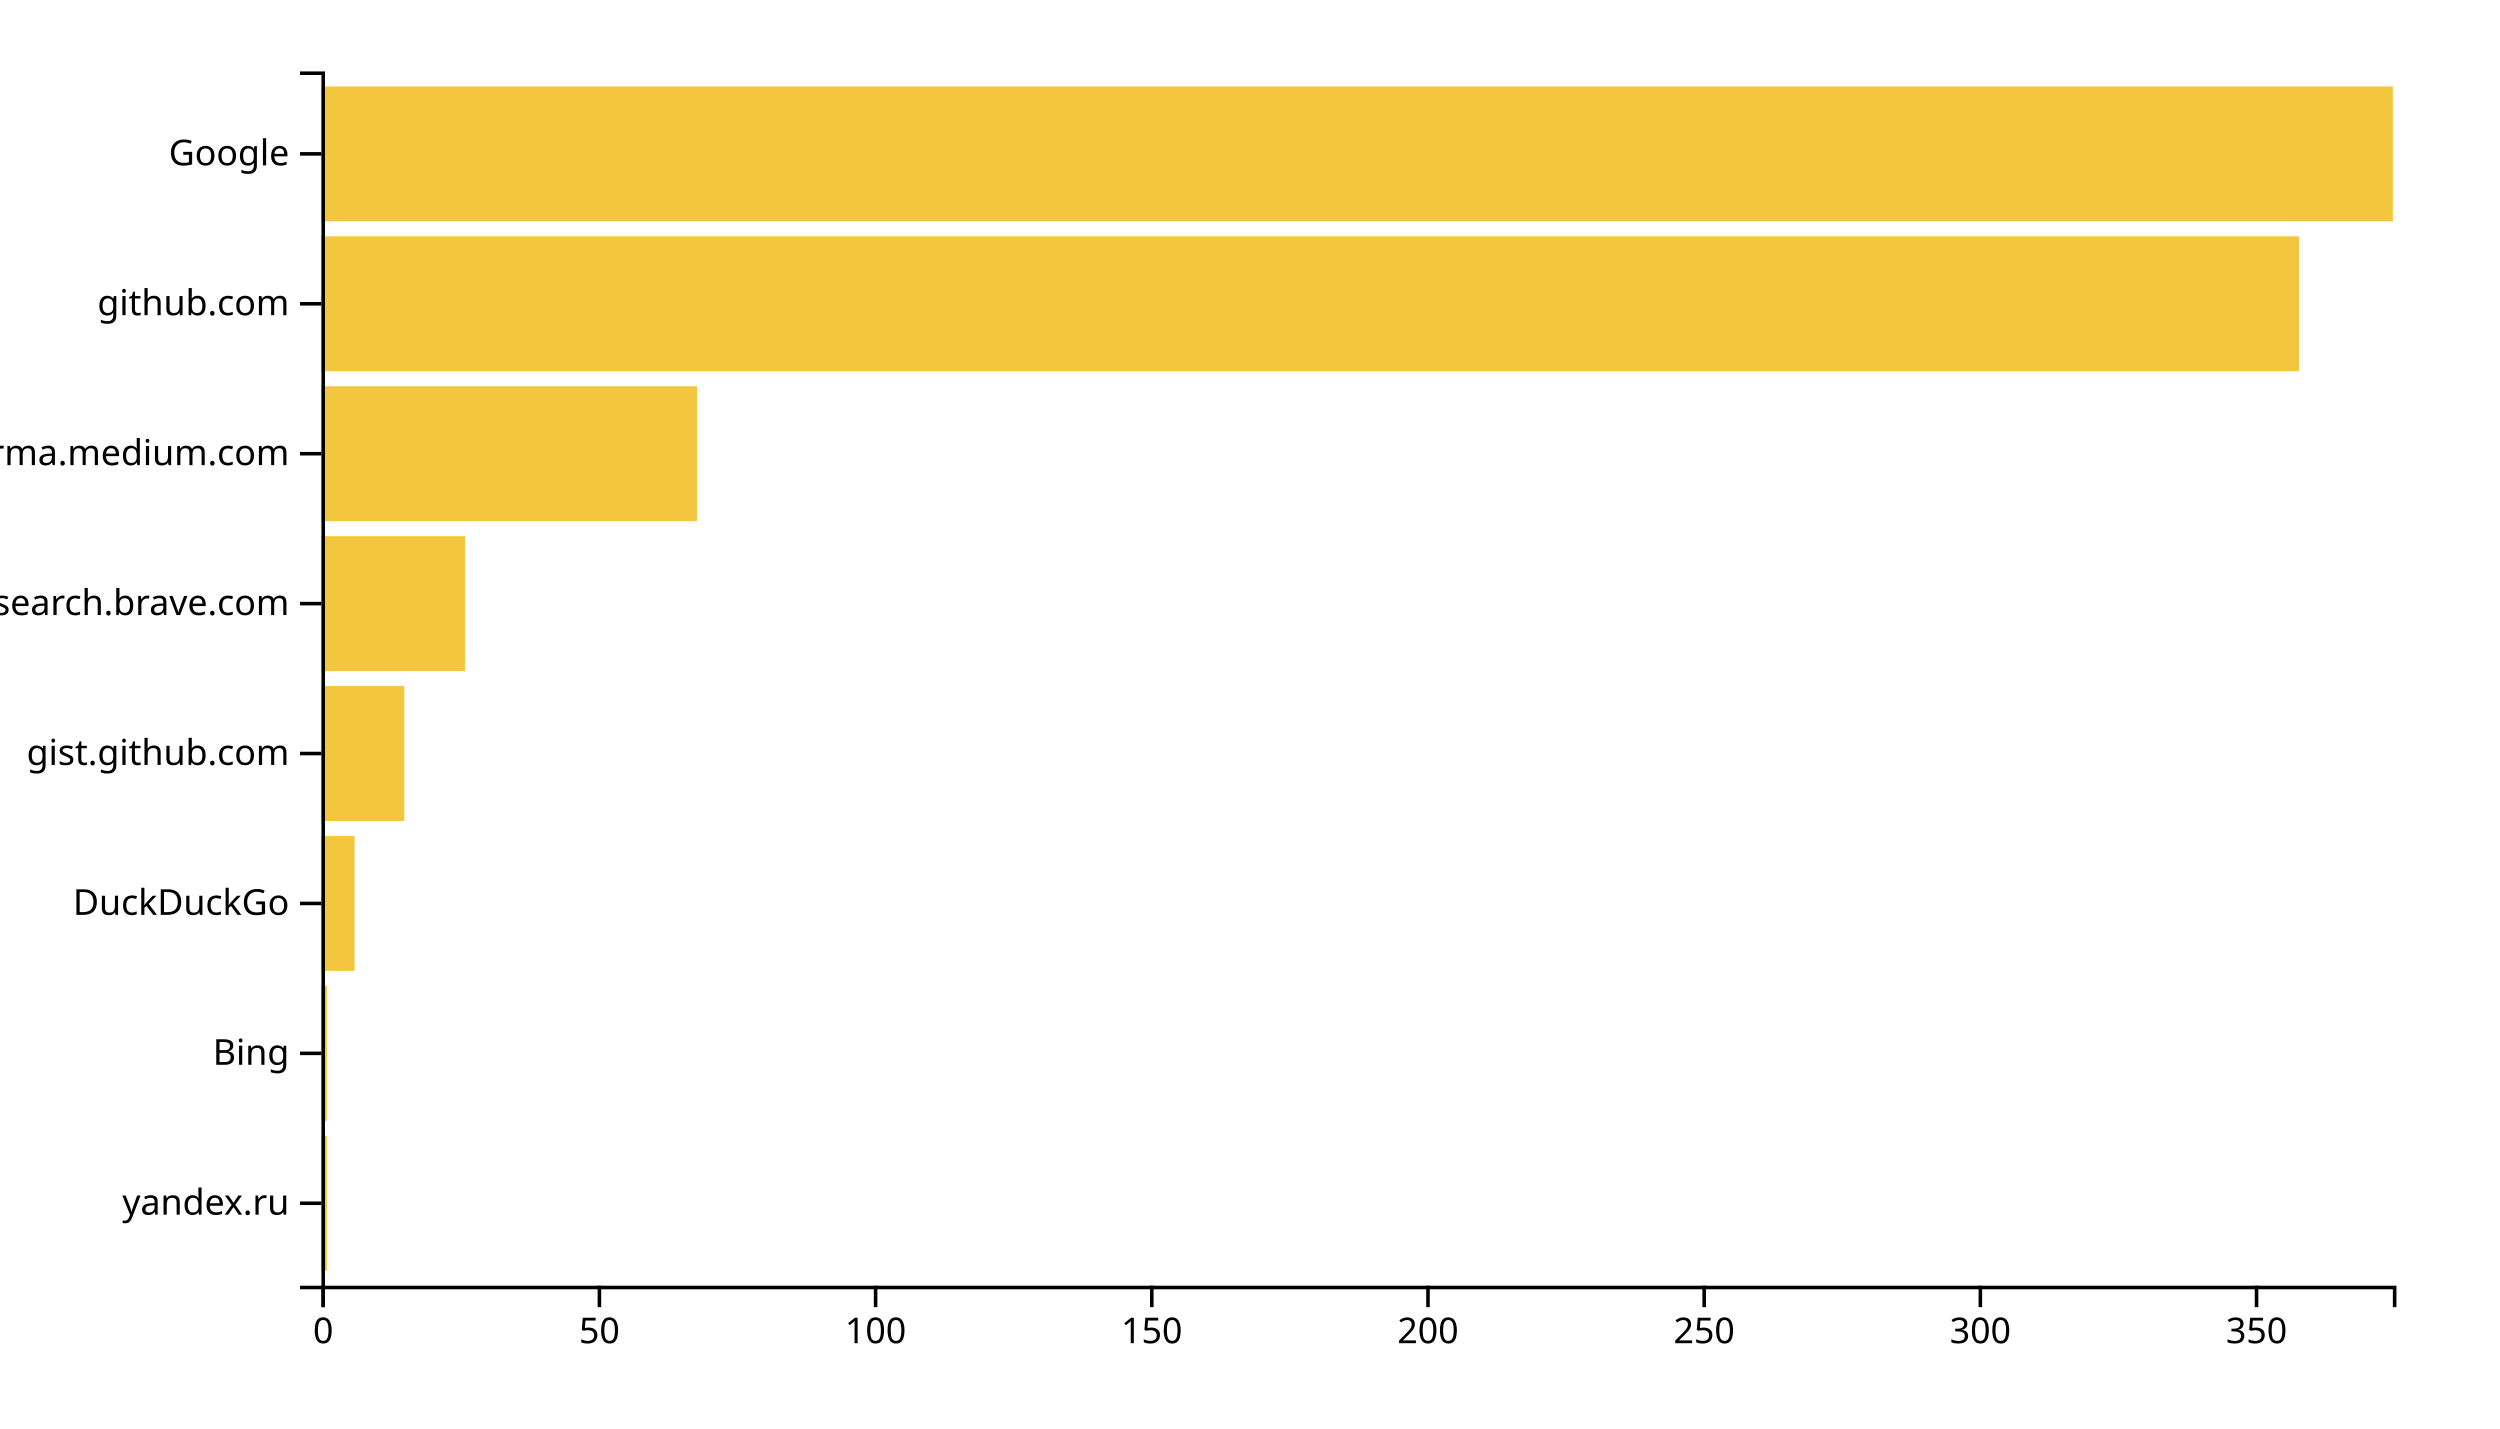
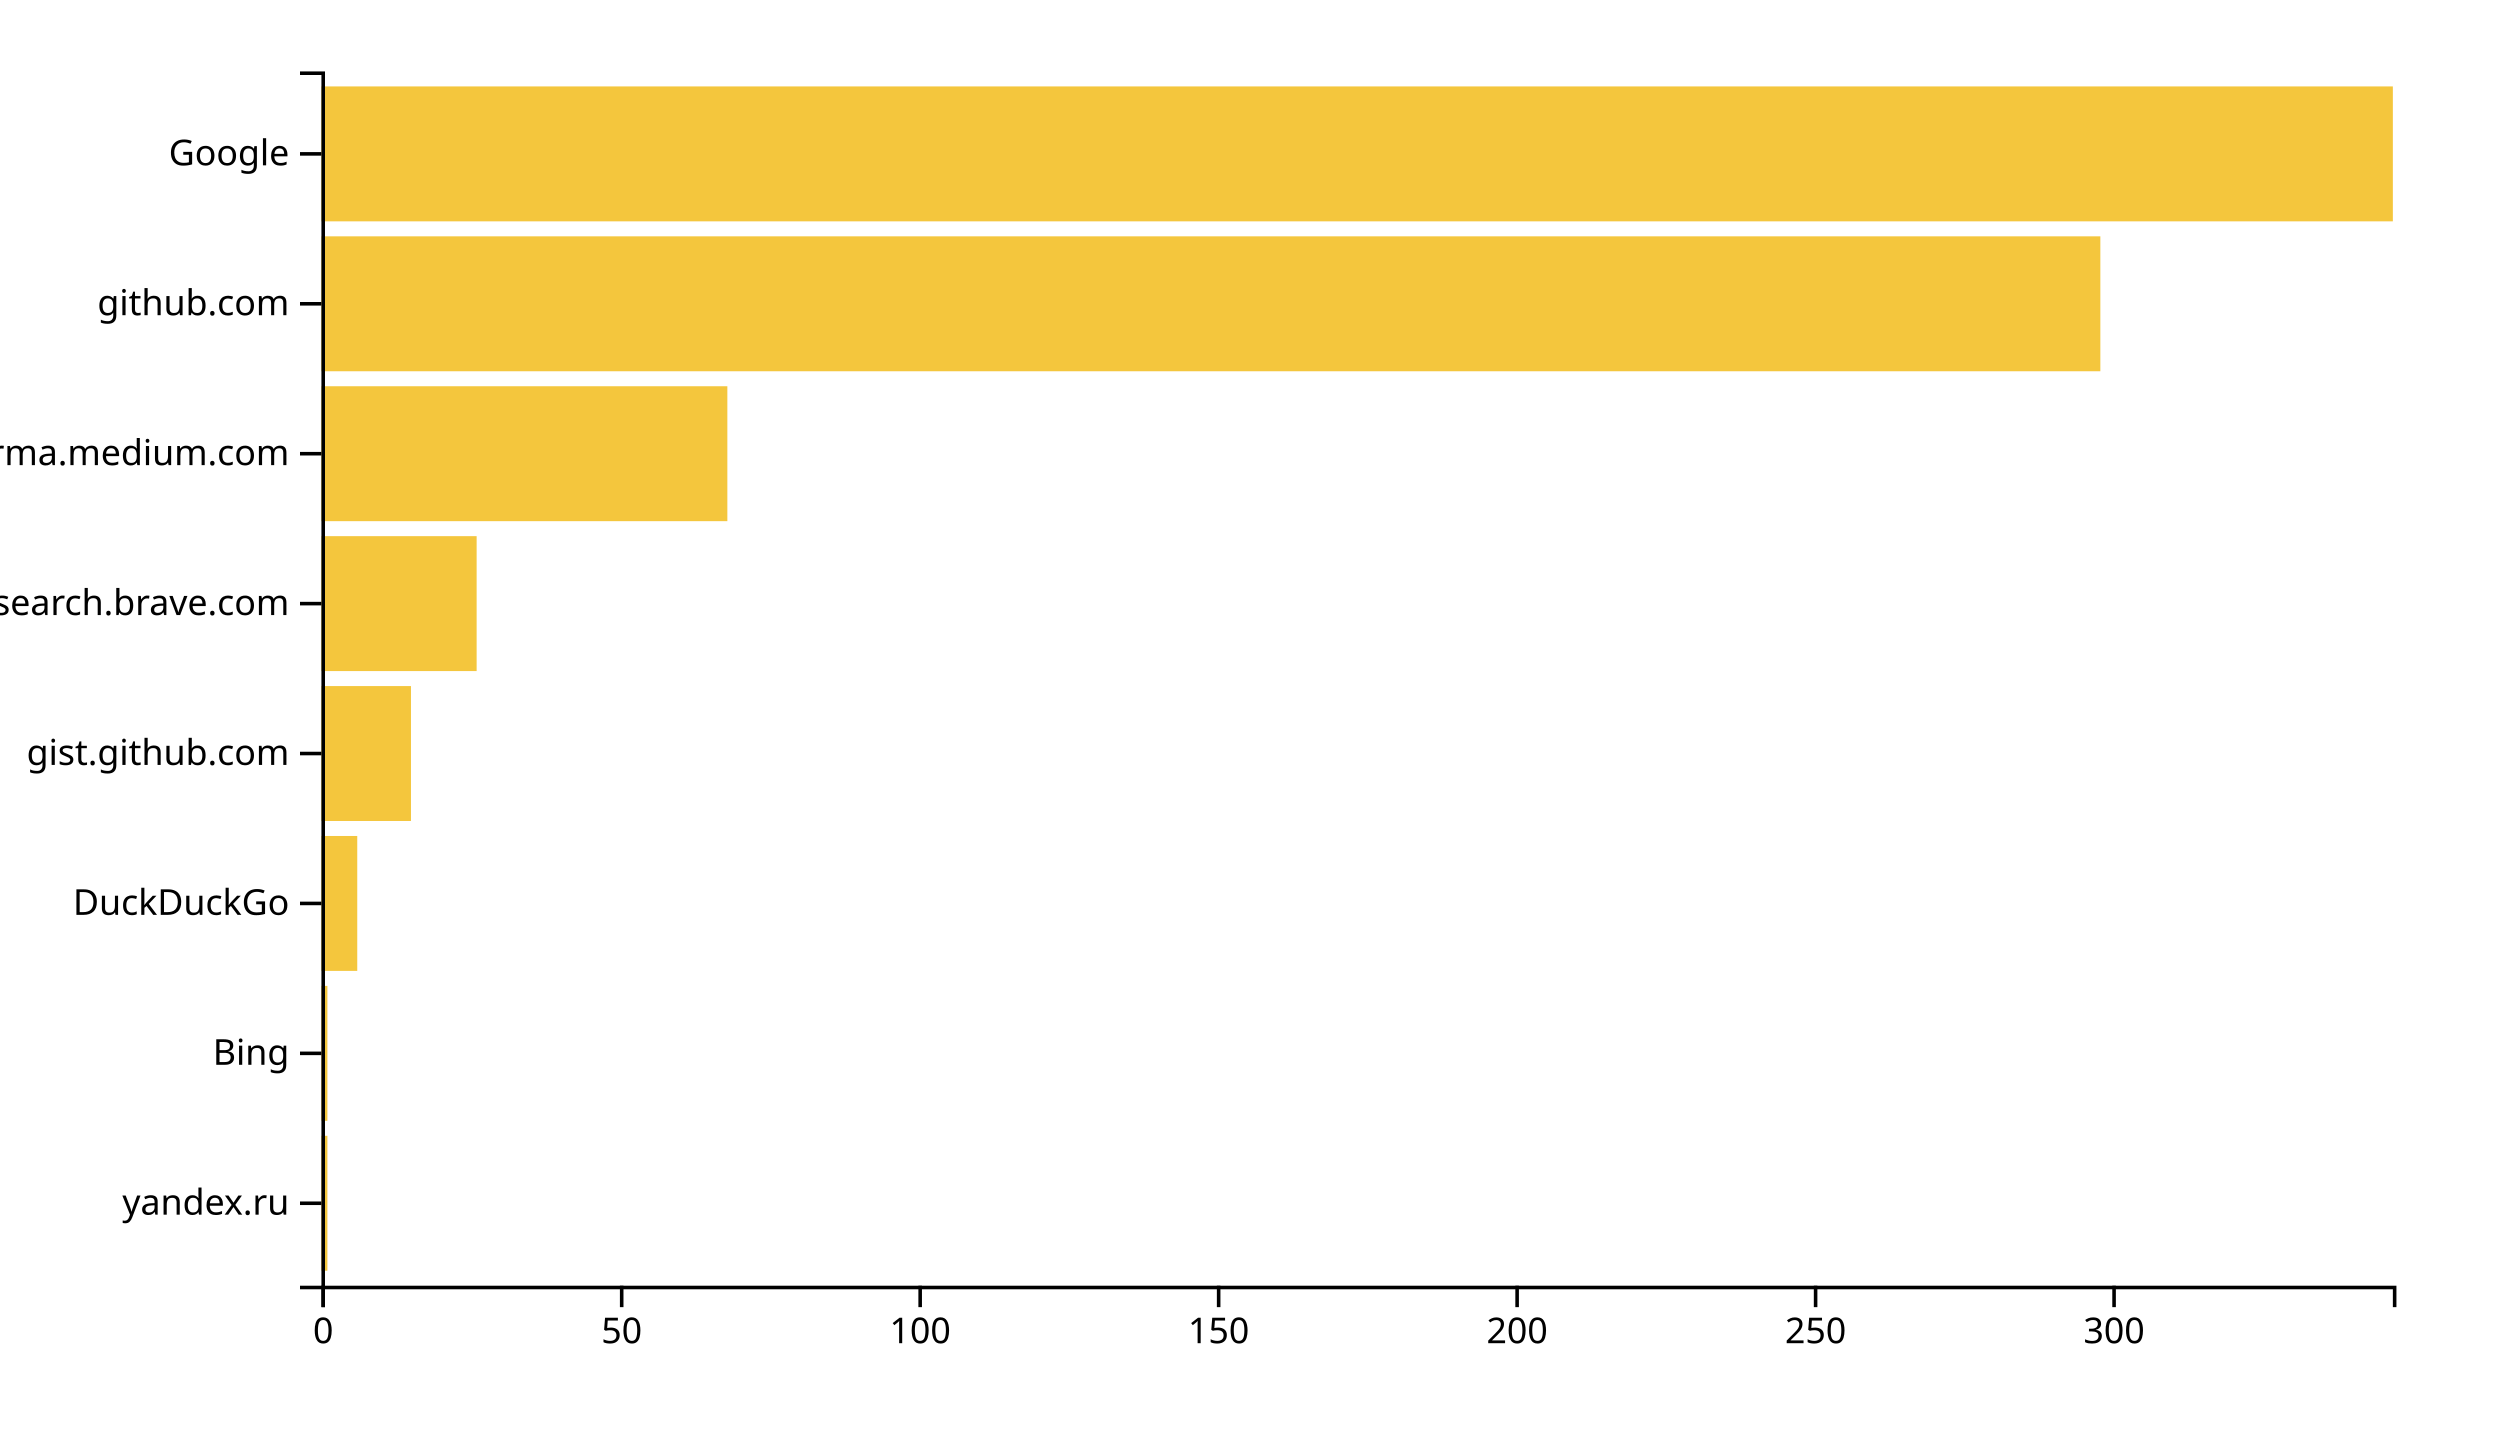
<svg xmlns="http://www.w3.org/2000/svg" width="700" height="400">
  <g transform="translate(90,20)">
-     <rect class="bar" width="1.547" y="298.025" height="37.778" style="fill: #f4c63d; text-anchor: end;" />
-     <rect class="bar" width="1.547" y="256.049" height="37.778" style="fill: #f4c63d; text-anchor: end;" />
-     <rect class="bar" width="9.28" y="214.074" height="37.778" style="fill: #f4c63d; text-anchor: end;" />
-     <rect class="bar" width="23.2" y="172.099" height="37.778" style="fill: #f4c63d; text-anchor: end;" />
-     <rect class="bar" width="40.213" y="130.123" height="37.778" style="fill: #f4c63d; text-anchor: end;" />
-     <rect class="bar" width="105.173" y="88.148" height="37.778" style="fill: #f4c63d; text-anchor: end;" />
-     <rect class="bar" width="553.707" y="46.173" height="37.778" style="fill: #f4c63d; text-anchor: end;" />
+     <rect class="bar" width="1.671" y="298.025" height="37.778" style="fill: #f4c63d; text-anchor: end;" />
+     <rect class="bar" width="1.671" y="256.049" height="37.778" style="fill: #f4c63d; text-anchor: end;" />
+     <rect class="bar" width="10.029" y="214.074" height="37.778" style="fill: #f4c63d; text-anchor: end;" />
+     <rect class="bar" width="25.072" y="172.099" height="37.778" style="fill: #f4c63d; text-anchor: end;" />
+     <rect class="bar" width="43.458" y="130.123" height="37.778" style="fill: #f4c63d; text-anchor: end;" />
+     <rect class="bar" width="113.66" y="88.148" height="37.778" style="fill: #f4c63d; text-anchor: end;" />
+     <rect class="bar" width="498.098" y="46.173" height="37.778" style="fill: #f4c63d; text-anchor: end;" />
    <rect class="bar" width="580" y="4.198" height="37.778" style="fill: #f4c63d; text-anchor: end;" />
    <g transform="translate(0,340)" fill="none" font-size="10" font-family="sans-serif" text-anchor="middle">
      <path class="domain" stroke="currentColor" d="M0.5,6V0.5H580.5V6" />
      <g class="tick" opacity="1" transform="translate(0.5,0)">
        <line stroke="currentColor" y2="6" />
        <text fill="currentColor" y="9" dy="0.71em">0</text>
      </g>
-       <g class="tick" opacity="1" transform="translate(77.83333,0)">
+       <g class="tick" opacity="1" transform="translate(84.07349,0)">
        <line stroke="currentColor" y2="6" />
        <text fill="currentColor" y="9" dy="0.71em">50</text>
      </g>
-       <g class="tick" opacity="1" transform="translate(155.1667,0)">
+       <g class="tick" opacity="1" transform="translate(167.647,0)">
        <line stroke="currentColor" y2="6" />
        <text fill="currentColor" y="9" dy="0.71em">100</text>
      </g>
-       <g class="tick" opacity="1" transform="translate(232.5,0)">
+       <g class="tick" opacity="1" transform="translate(251.2205,0)">
        <line stroke="currentColor" y2="6" />
        <text fill="currentColor" y="9" dy="0.71em">150</text>
      </g>
-       <g class="tick" opacity="1" transform="translate(309.8333,0)">
+       <g class="tick" opacity="1" transform="translate(334.7939,0)">
        <line stroke="currentColor" y2="6" />
        <text fill="currentColor" y="9" dy="0.71em">200</text>
      </g>
-       <g class="tick" opacity="1" transform="translate(387.1667,0)">
+       <g class="tick" opacity="1" transform="translate(418.3674,0)">
        <line stroke="currentColor" y2="6" />
        <text fill="currentColor" y="9" dy="0.71em">250</text>
      </g>
-       <g class="tick" opacity="1" transform="translate(464.5,0)">
+       <g class="tick" opacity="1" transform="translate(501.9409,0)">
        <line stroke="currentColor" y2="6" />
        <text fill="currentColor" y="9" dy="0.71em">300</text>
-       </g>
-       <g class="tick" opacity="1" transform="translate(541.8333,0)">
-         <line stroke="currentColor" y2="6" />
-         <text fill="currentColor" y="9" dy="0.71em">350</text>
      </g>
    </g>
    <g fill="none" font-size="10" font-family="sans-serif" text-anchor="end">
      <path class="domain" stroke="currentColor" d="M-6,340.5H0.5V0.5H-6" />
      <g class="tick" opacity="1" transform="translate(0,316.9136)">
        <line stroke="currentColor" x2="-6" />
        <text fill="currentColor" x="-9" dy="0.32em">yandex.ru</text>
      </g>
      <g class="tick" opacity="1" transform="translate(0,274.9383)">
        <line stroke="currentColor" x2="-6" />
        <text fill="currentColor" x="-9" dy="0.32em">Bing</text>
      </g>
      <g class="tick" opacity="1" transform="translate(0,232.963)">
        <line stroke="currentColor" x2="-6" />
        <text fill="currentColor" x="-9" dy="0.32em">DuckDuckGo</text>
      </g>
      <g class="tick" opacity="1" transform="translate(0,190.9877)">
        <line stroke="currentColor" x2="-6" />
        <text fill="currentColor" x="-9" dy="0.32em">gist.github.com</text>
      </g>
      <g class="tick" opacity="1" transform="translate(0,149.0123)">
        <line stroke="currentColor" x2="-6" />
        <text fill="currentColor" x="-9" dy="0.32em">search.brave.com</text>
      </g>
      <g class="tick" opacity="1" transform="translate(0,107.037)">
        <line stroke="currentColor" x2="-6" />
        <text fill="currentColor" x="-9" dy="0.32em">xgirma.medium.com</text>
      </g>
      <g class="tick" opacity="1" transform="translate(0,65.06173)">
        <line stroke="currentColor" x2="-6" />
        <text fill="currentColor" x="-9" dy="0.32em">github.com</text>
      </g>
      <g class="tick" opacity="1" transform="translate(0,23.08642)">
        <line stroke="currentColor" x2="-6" />
        <text fill="currentColor" x="-9" dy="0.32em">Google</text>
      </g>
    </g>
  </g>
</svg>
